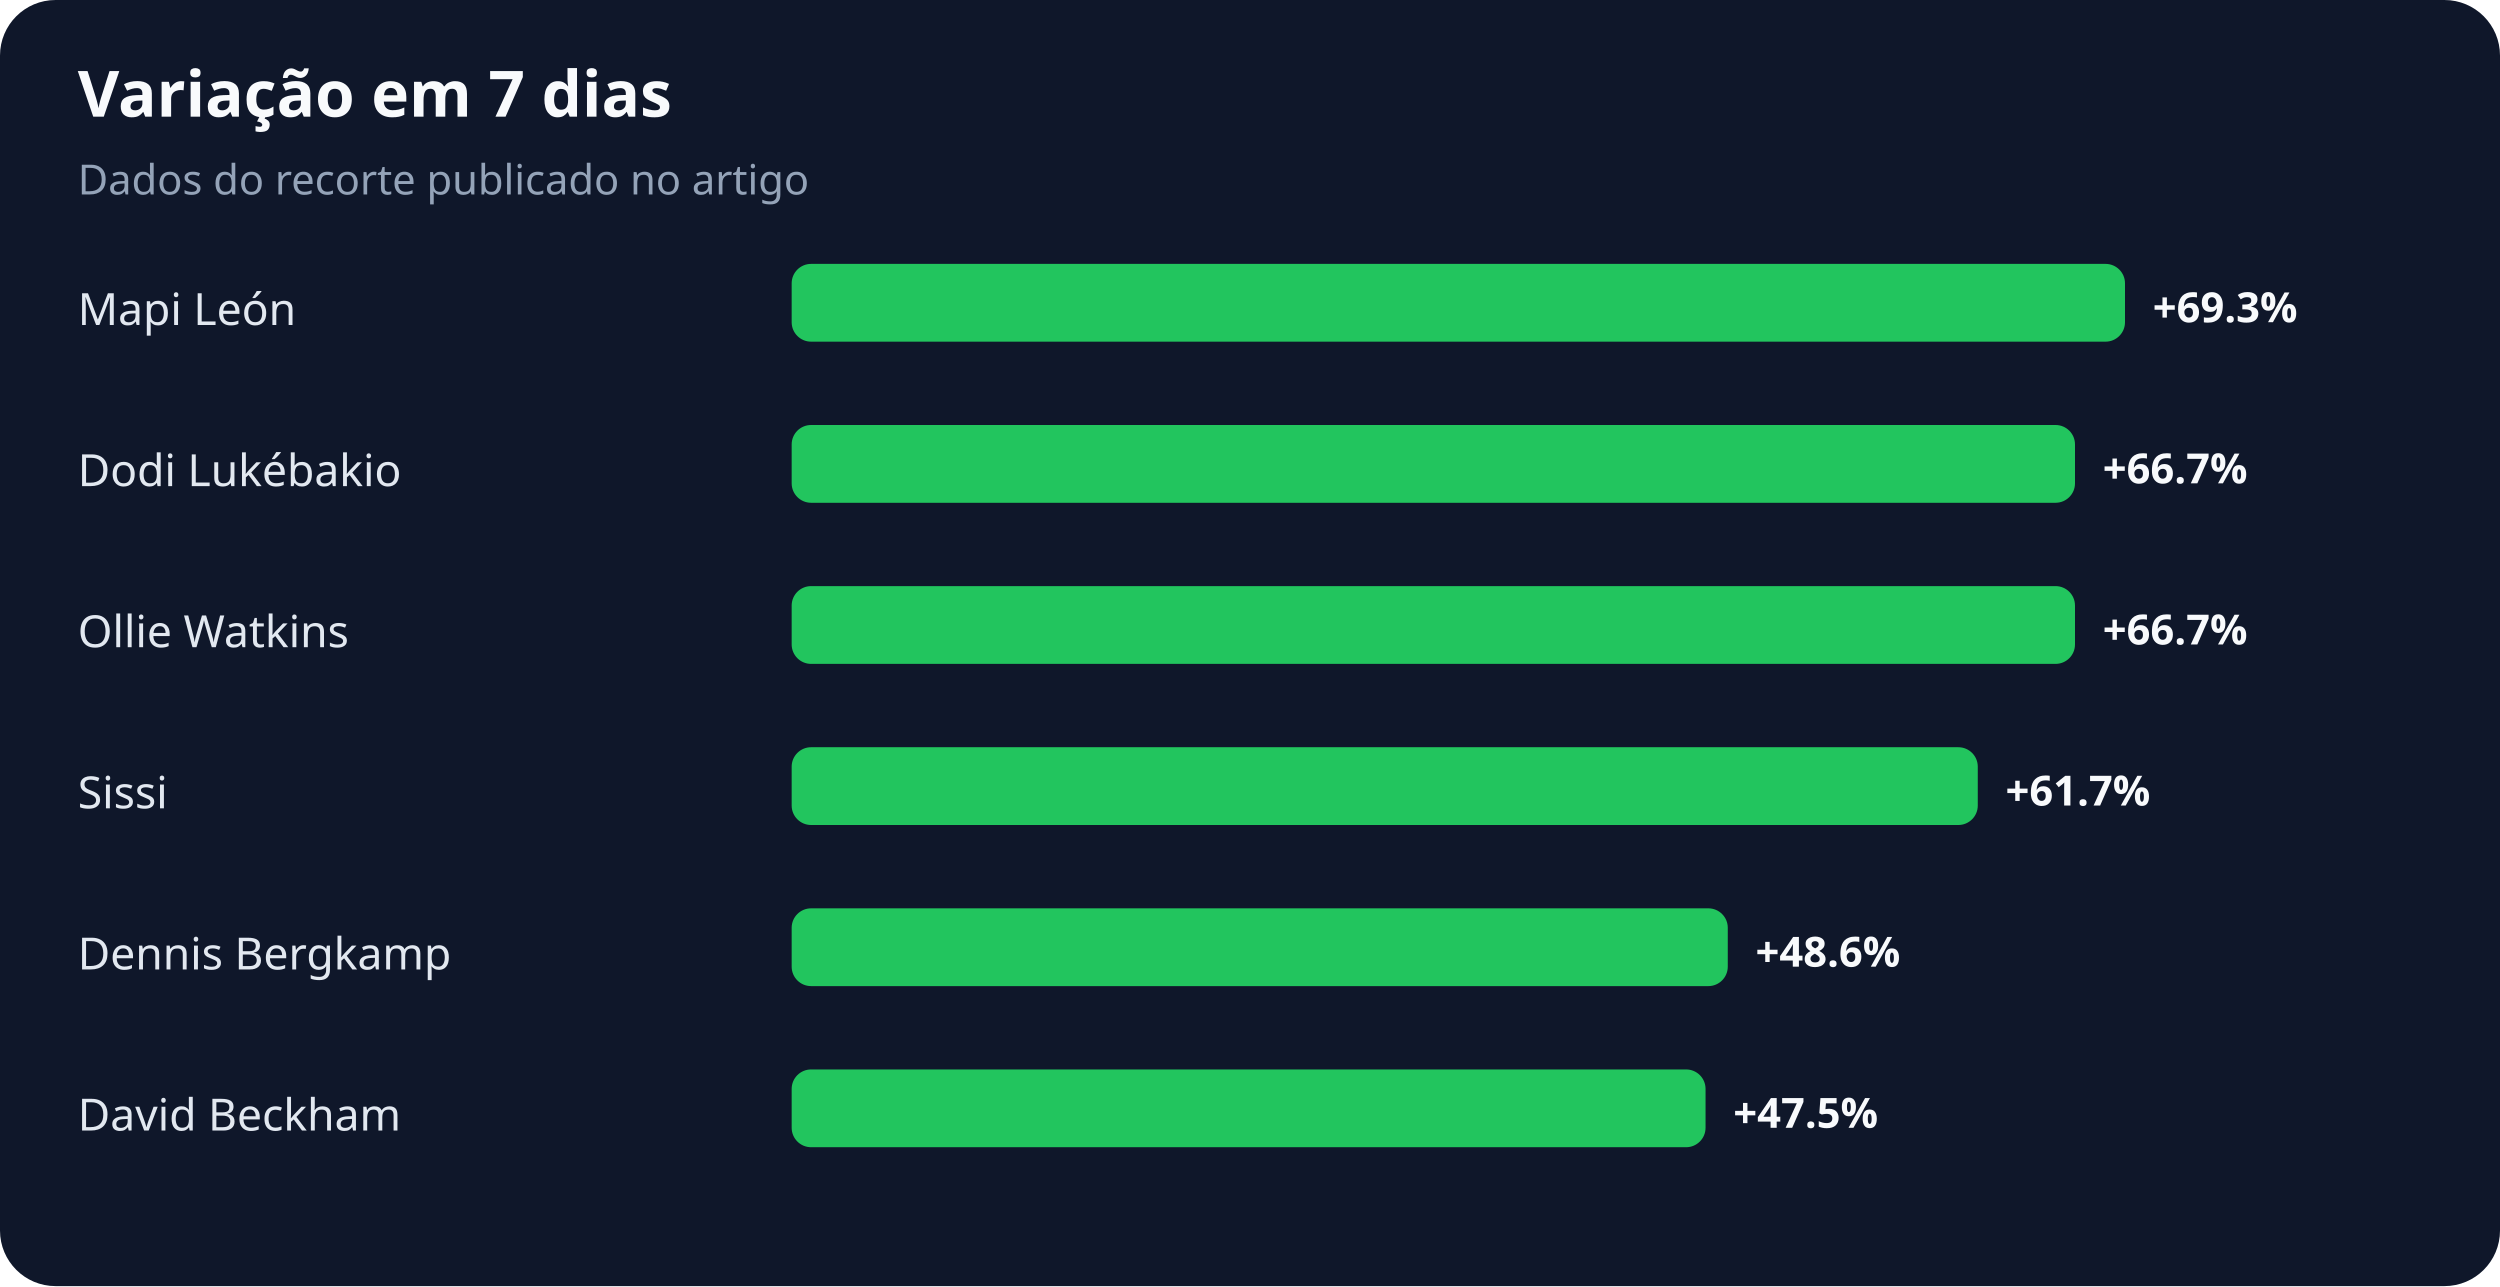
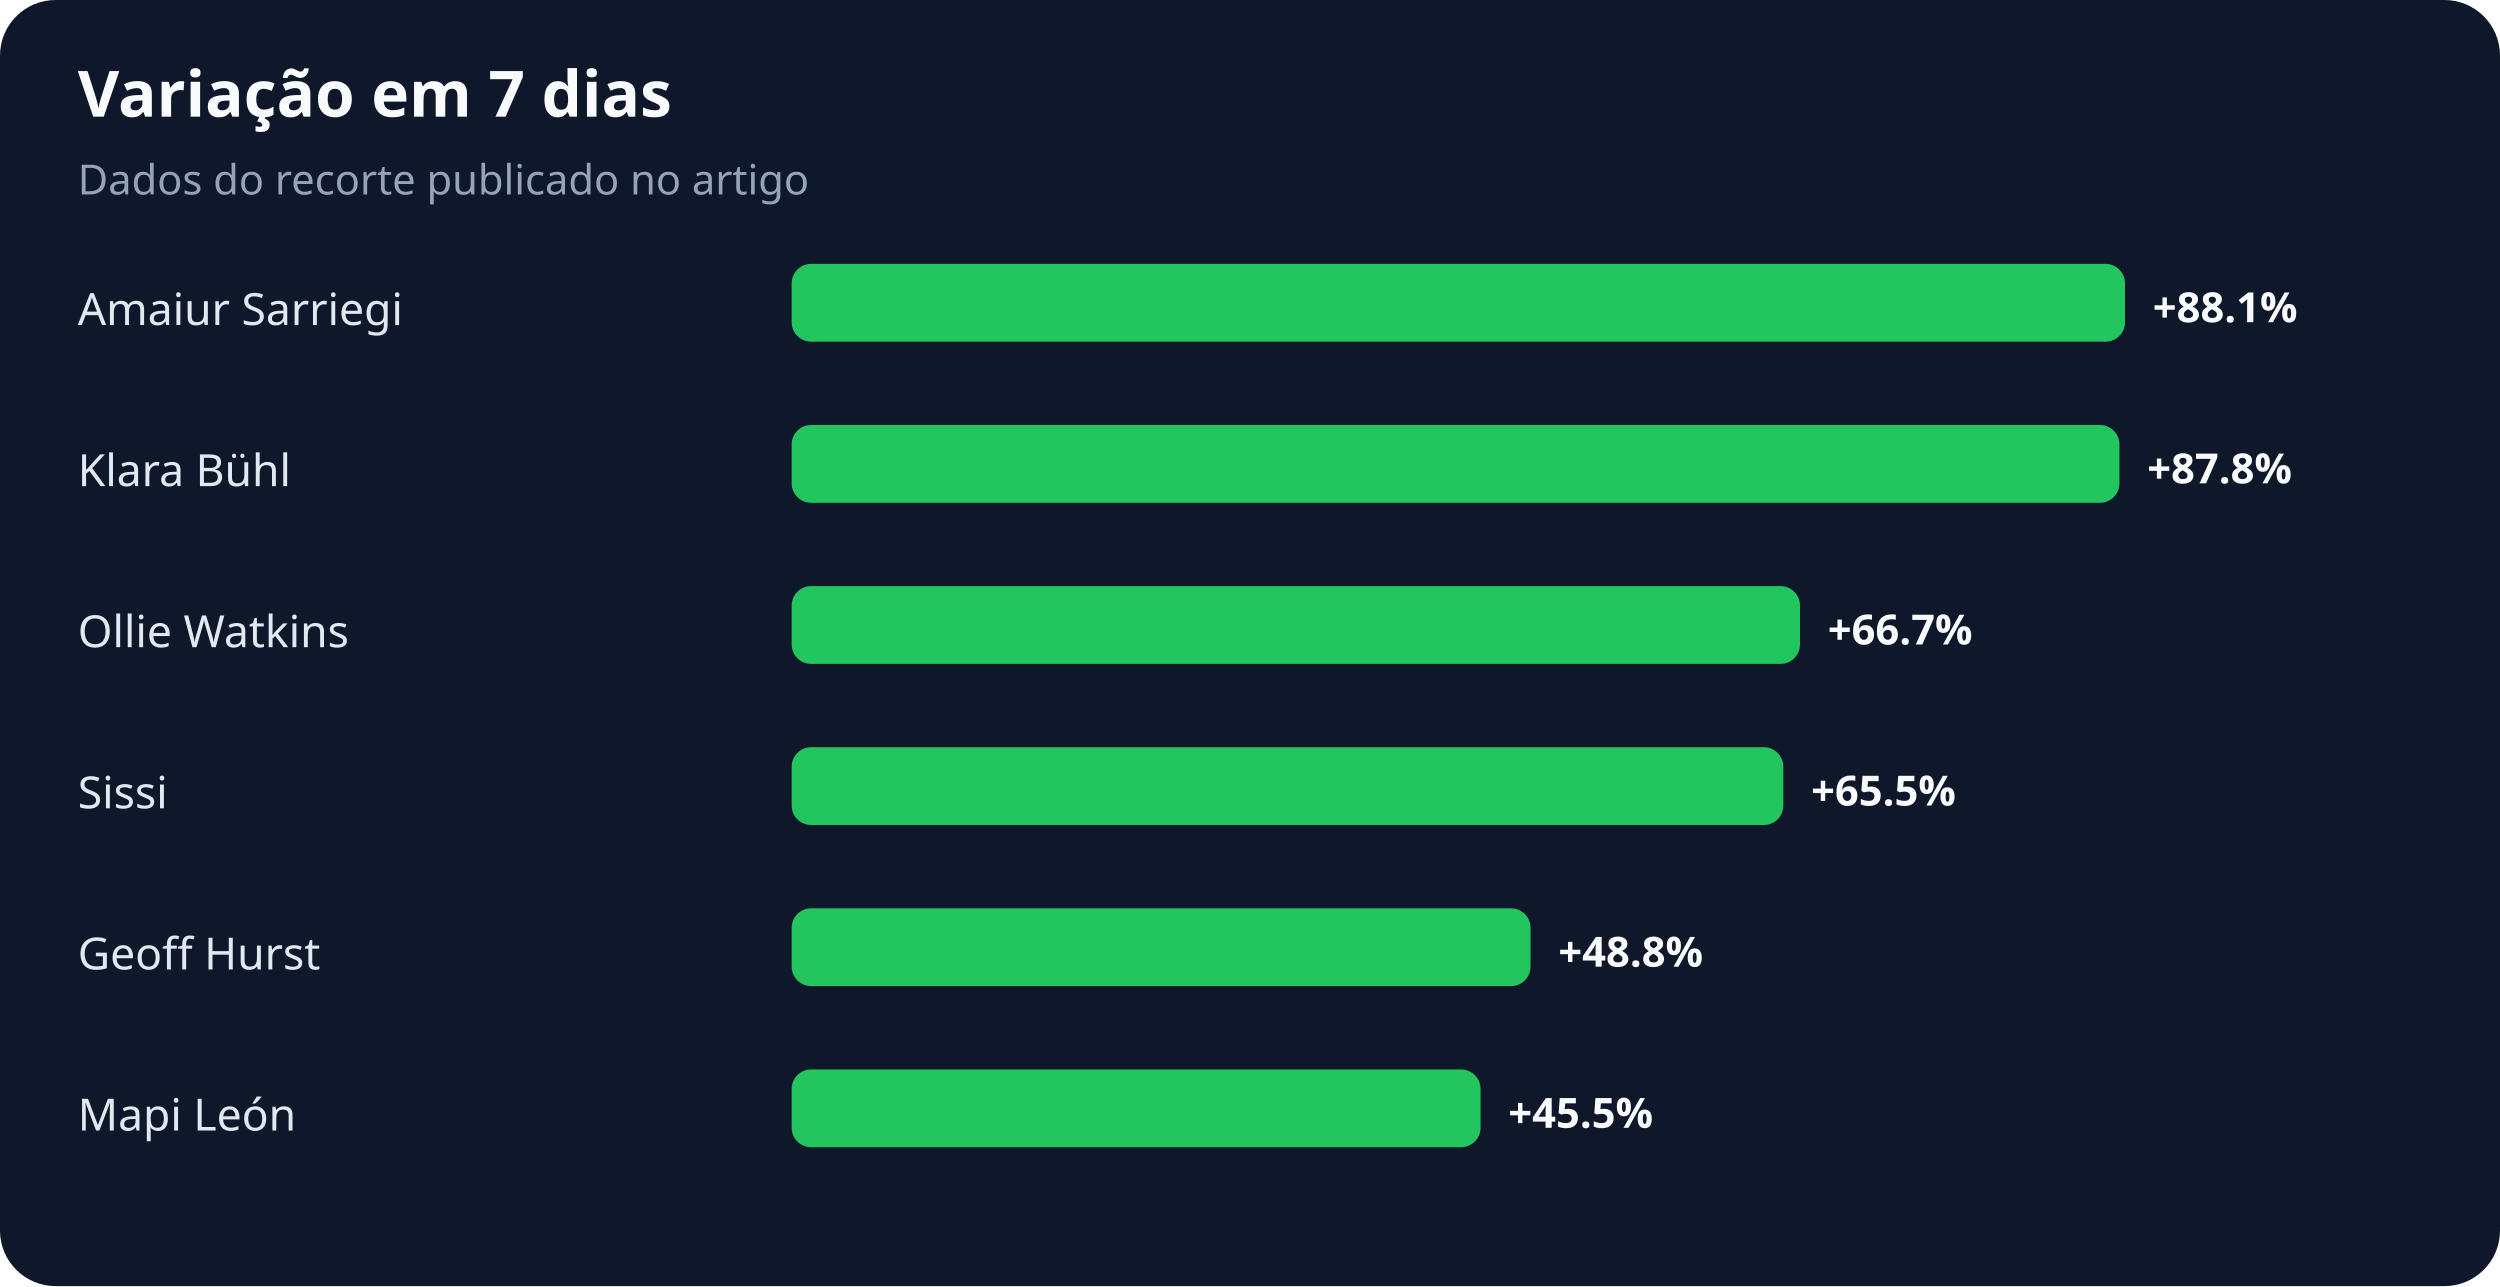
<svg xmlns="http://www.w3.org/2000/svg" width="900" height="463" viewBox="0 0 900 463" role="img" aria-labelledby="title desc">
  <rect width="100%" height="100%" rx="20" fill="#0f172a" />
  <text x="28" y="42" fill="#f8fafc" font-family="system-ui,sans-serif" font-size="23" font-weight="700">Variação em 7 dias</text>
  <text x="28" y="70" fill="#94a3b8" font-family="system-ui,sans-serif" font-size="15">Dados do recorte publicado no artigo</text>
-   <text x="28" y="117" fill="#e2e8f0" font-family="system-ui,sans-serif" font-size="16">Mapi León</text>
+   <text x="28" y="117" fill="#e2e8f0" font-family="system-ui,sans-serif" font-size="16">Amaiur Sarriegi</text>
  <rect x="285" y="95" width="480" height="28" rx="7" fill="#22c55e" />
-   <text x="775" y="116" fill="#f8fafc" font-family="system-ui,sans-serif" font-size="15" font-weight="700">+69.3%</text>
-   <text x="28" y="175" fill="#e2e8f0" font-family="system-ui,sans-serif" font-size="16">Dodi Lukébakio</text>
-   <rect x="285" y="153" width="462" height="28" rx="7" fill="#22c55e" />
-   <text x="757" y="174" fill="#f8fafc" font-family="system-ui,sans-serif" font-size="15" font-weight="700">+66.7%</text>
+   <text x="775" y="116" fill="#f8fafc" font-family="system-ui,sans-serif" font-size="15" font-weight="700">+88.1%</text>
+   <text x="28" y="175" fill="#e2e8f0" font-family="system-ui,sans-serif" font-size="16">Klara Bühl</text>
+   <rect x="285" y="153" width="478" height="28" rx="7" fill="#22c55e" />
+   <text x="773" y="174" fill="#f8fafc" font-family="system-ui,sans-serif" font-size="15" font-weight="700">+87.8%</text>
  <text x="28" y="233" fill="#e2e8f0" font-family="system-ui,sans-serif" font-size="16">Ollie Watkins</text>
-   <rect x="285" y="211" width="462" height="28" rx="7" fill="#22c55e" />
-   <text x="757" y="232" fill="#f8fafc" font-family="system-ui,sans-serif" font-size="15" font-weight="700">+66.7%</text>
+   <rect x="285" y="211" width="363" height="28" rx="7" fill="#22c55e" />
+   <text x="658" y="232" fill="#f8fafc" font-family="system-ui,sans-serif" font-size="15" font-weight="700">+66.7%</text>
  <text x="28" y="291" fill="#e2e8f0" font-family="system-ui,sans-serif" font-size="16">Sissi</text>
-   <rect x="285" y="269" width="427" height="28" rx="7" fill="#22c55e" />
-   <text x="722" y="290" fill="#f8fafc" font-family="system-ui,sans-serif" font-size="15" font-weight="700">+61.7%</text>
-   <text x="28" y="349" fill="#e2e8f0" font-family="system-ui,sans-serif" font-size="16">Dennis Bergkamp</text>
-   <rect x="285" y="327" width="337" height="28" rx="7" fill="#22c55e" />
-   <text x="632" y="348" fill="#f8fafc" font-family="system-ui,sans-serif" font-size="15" font-weight="700">+48.6%</text>
-   <text x="28" y="407" fill="#e2e8f0" font-family="system-ui,sans-serif" font-size="16">David Beckham</text>
-   <rect x="285" y="385" width="329" height="28" rx="7" fill="#22c55e" />
-   <text x="624" y="406" fill="#f8fafc" font-family="system-ui,sans-serif" font-size="15" font-weight="700">+47.5%</text>
+   <rect x="285" y="269" width="357" height="28" rx="7" fill="#22c55e" />
+   <text x="652" y="290" fill="#f8fafc" font-family="system-ui,sans-serif" font-size="15" font-weight="700">+65.5%</text>
+   <text x="28" y="349" fill="#e2e8f0" font-family="system-ui,sans-serif" font-size="16">Geoff Hurst</text>
+   <rect x="285" y="327" width="266" height="28" rx="7" fill="#22c55e" />
+   <text x="561" y="348" fill="#f8fafc" font-family="system-ui,sans-serif" font-size="15" font-weight="700">+48.8%</text>
+   <text x="28" y="407" fill="#e2e8f0" font-family="system-ui,sans-serif" font-size="16">Mapi León</text>
+   <rect x="285" y="385" width="248" height="28" rx="7" fill="#22c55e" />
+   <text x="543" y="406" fill="#f8fafc" font-family="system-ui,sans-serif" font-size="15" font-weight="700">+45.5%</text>
</svg>
